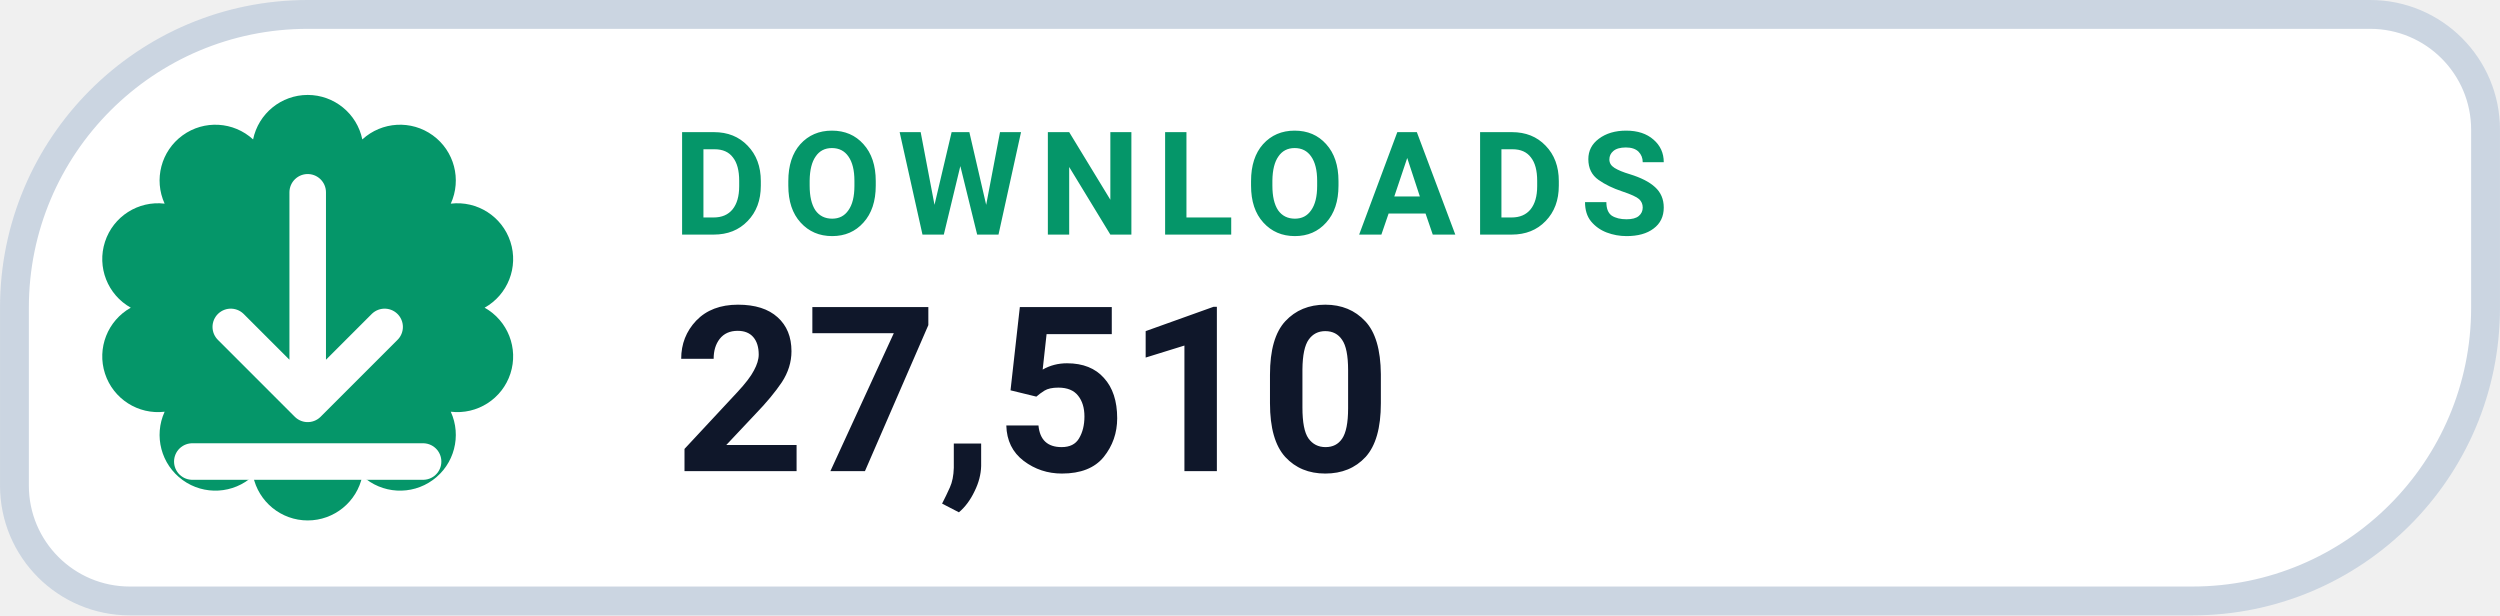
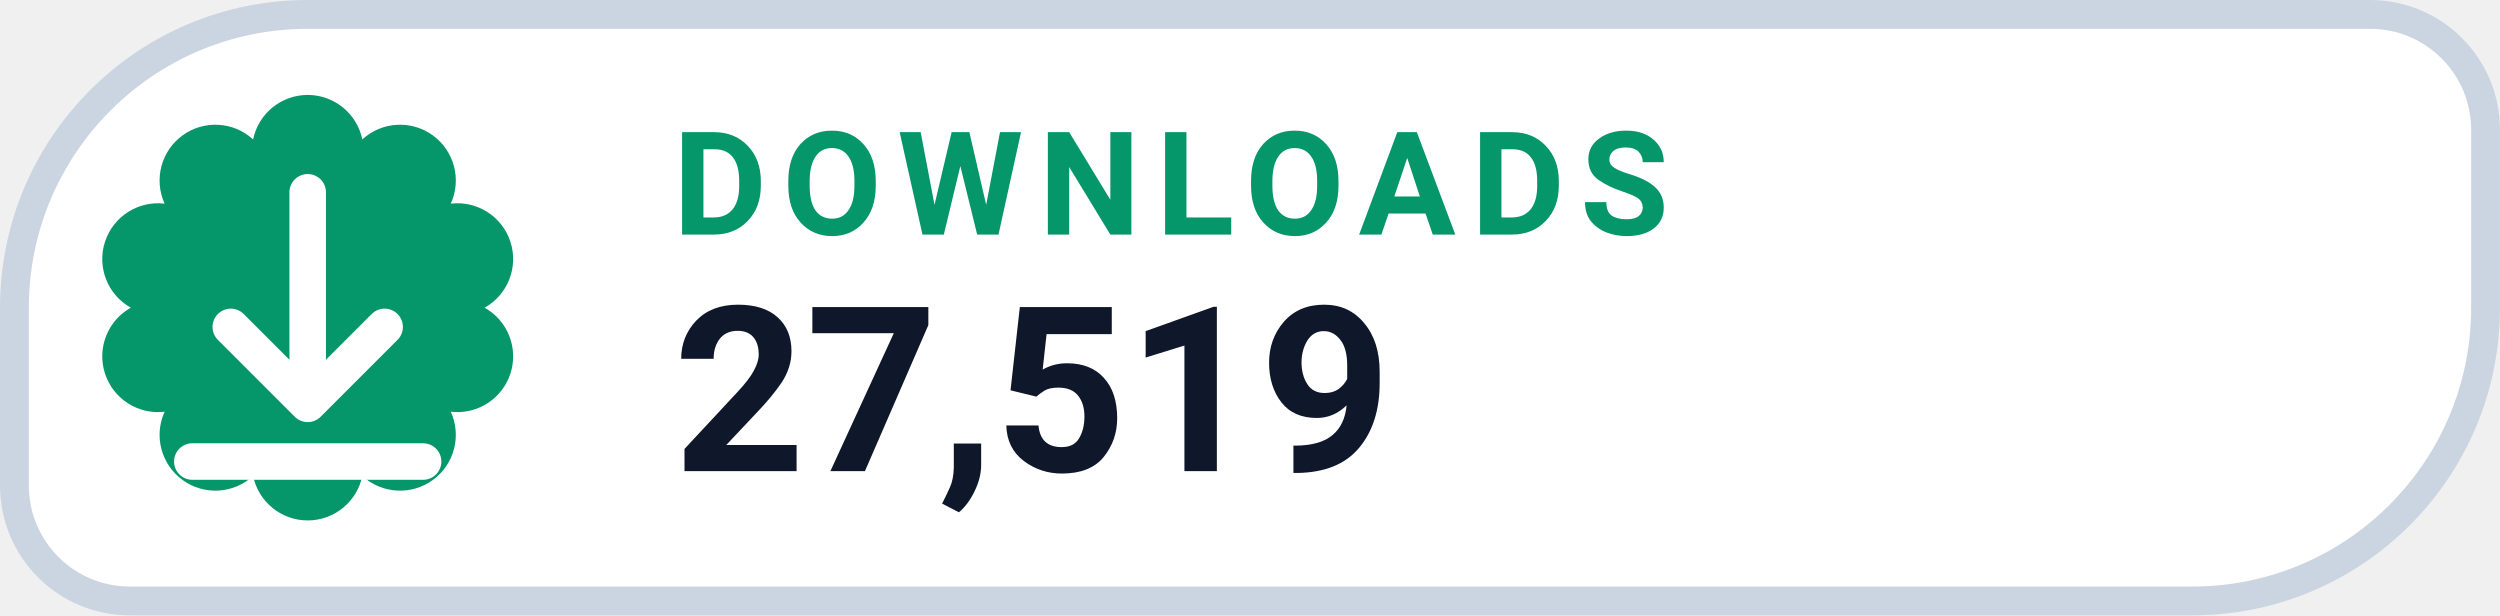
- <svg xmlns="http://www.w3.org/2000/svg" width="126" height="31.015" viewBox="0 0 130 32" role="img" aria-label="DOWNLOADS 27,510">
+ <svg xmlns="http://www.w3.org/2000/svg" width="126" height="31.015" viewBox="0 0 130 32" role="img" aria-label="DOWNLOADS 27,519">
  <path d="M 16.00 0.75 H 123.25 A 6.00 6.00 0 0 1 129.25 6.75 V 16.00 A 15.25 15.25 0 0 1 114.00 31.25 H 6.75 A 6.00 6.00 0 0 1 0.75 25.25 V 16.00 A 15.25 15.25 0 0 1 16.00 0.75 Z" fill="#FFFFFF" stroke="#CBD5E1" stroke-width="1.5" />
  <path d="M 13.16 7.25 A 2.90 2.90 0 0 1 18.84 7.25 A 2.90 2.90 0 0 1 23.44 10.59 A 2.90 2.90 0 0 1 25.20 16.00 A 2.90 2.90 0 0 1 23.44 21.41 A 2.90 2.90 0 0 1 18.84 24.75 A 2.90 2.90 0 0 1 13.16 24.75 A 2.90 2.90 0 0 1 8.56 21.41 A 2.90 2.90 0 0 1 6.80 16.00 A 2.90 2.90 0 0 1 8.56 10.59 A 2.90 2.90 0 0 1 13.16 7.25 Z" fill="#059669" />
  <g transform="translate(16 16)" style="color:#FFFFFF;">
    <path d="M0 -6 v11 m0 0 l4 -4 m-4 4 l-4 -4 M-6 8 h12" fill="none" stroke="currentColor" stroke-width="1.9" stroke-linecap="round" stroke-linejoin="round" />
  </g>
  <text x="35" y="12.2" fill="#059669" font-family="-apple-system,BlinkMacSystemFont,'Segoe UI',Roboto,Helvetica,Arial,sans-serif" font-size="7.5" font-weight="700" letter-spacing=".8">DOWNLOADS</text>
-   <text x="35" y="24.5" fill="#0F172A" font-family="-apple-system,BlinkMacSystemFont,'Segoe UI',Roboto,Helvetica,Arial,sans-serif" font-size="12" font-weight="750">27,510</text>
+   <text x="35" y="24.5" fill="#0F172A" font-family="-apple-system,BlinkMacSystemFont,'Segoe UI',Roboto,Helvetica,Arial,sans-serif" font-size="12" font-weight="750">27,519</text>
</svg>
